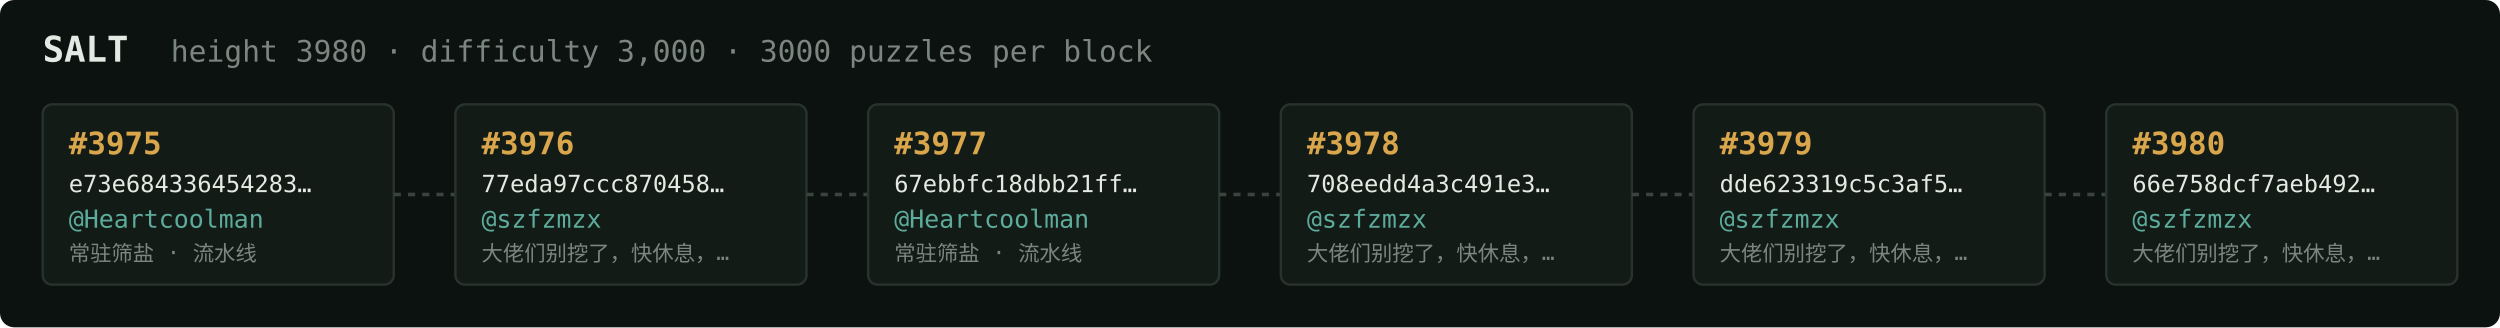
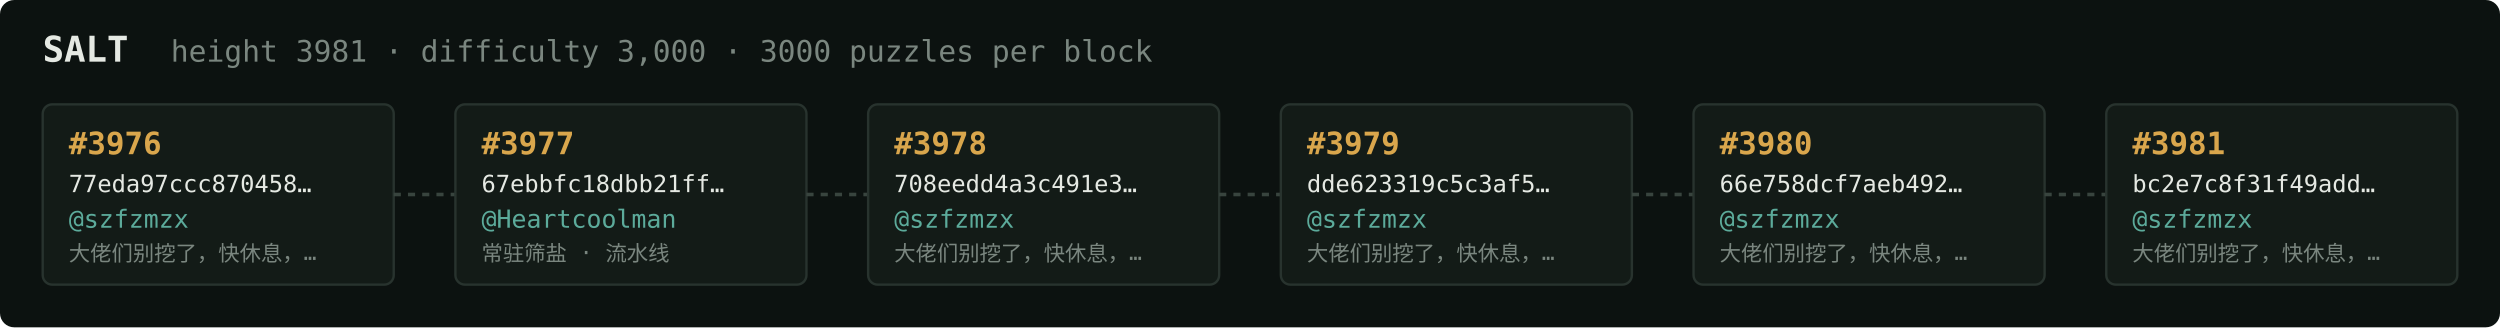
<svg xmlns="http://www.w3.org/2000/svg" width="1054" height="138" viewBox="0 0 1054 138" font-family="ui-monospace,SFMono-Regular,Menlo,monospace">
  <rect fill="#0c1210" width="1054" height="138" rx="6" />
  <text x="18" y="26" fill="#e5e9e3" font-size="15" font-weight="700">SALT</text>
-   <text x="72" y="26" fill="#7a867f" font-size="12.5">height 3980 · difficulty 3,000 · 3000 puzzles per block</text>
+   <text x="72" y="26" fill="#7a867f" font-size="12.5">height 3981 · difficulty 3,000 · 3000 puzzles per block</text>
  <rect x="18" y="44" width="148" height="76" rx="4" fill="#131b17" stroke="#28332e" stroke-width="1" />
-   <text x="29" y="65" fill="#d9a64c" font-size="13" font-weight="700">#3975</text>
-   <text x="29" y="81" fill="#e5e9e3" font-size="10">e73e684336454283…</text>
-   <text x="29" y="96" fill="#5cab9b" font-size="10.5">@Heartcoolman</text>
-   <text x="29" y="110" fill="#7a867f" font-size="9">常驻筛盐 · 流水线</text>
+   <text x="29" y="65" fill="#d9a64c" font-size="13" font-weight="700">#3976</text>
+   <text x="29" y="81" fill="#e5e9e3" font-size="10">77eda97ccc870458…</text>
+   <text x="29" y="96" fill="#5cab9b" font-size="10.5">@szfzmzx</text>
+   <text x="29" y="110" fill="#7a867f" font-size="9">大佬们别挖了，快休息，…</text>
  <line x1="166" y1="82.0" x2="192" y2="82.0" stroke="#38443e" stroke-width="1.5" stroke-dasharray="3 3" />
  <rect x="192" y="44" width="148" height="76" rx="4" fill="#131b17" stroke="#28332e" stroke-width="1" />
-   <text x="203" y="65" fill="#d9a64c" font-size="13" font-weight="700">#3976</text>
-   <text x="203" y="81" fill="#e5e9e3" font-size="10">77eda97ccc870458…</text>
-   <text x="203" y="96" fill="#5cab9b" font-size="10.5">@szfzmzx</text>
-   <text x="203" y="110" fill="#7a867f" font-size="9">大佬们别挖了，快休息，…</text>
+   <text x="203" y="65" fill="#d9a64c" font-size="13" font-weight="700">#3977</text>
+   <text x="203" y="81" fill="#e5e9e3" font-size="10">67ebbfc18dbb21ff…</text>
+   <text x="203" y="96" fill="#5cab9b" font-size="10.5">@Heartcoolman</text>
+   <text x="203" y="110" fill="#7a867f" font-size="9">常驻筛盐 · 流水线</text>
  <line x1="340" y1="82.0" x2="366" y2="82.0" stroke="#38443e" stroke-width="1.5" stroke-dasharray="3 3" />
  <rect x="366" y="44" width="148" height="76" rx="4" fill="#131b17" stroke="#28332e" stroke-width="1" />
-   <text x="377" y="65" fill="#d9a64c" font-size="13" font-weight="700">#3977</text>
-   <text x="377" y="81" fill="#e5e9e3" font-size="10">67ebbfc18dbb21ff…</text>
-   <text x="377" y="96" fill="#5cab9b" font-size="10.5">@Heartcoolman</text>
-   <text x="377" y="110" fill="#7a867f" font-size="9">常驻筛盐 · 流水线</text>
+   <text x="377" y="65" fill="#d9a64c" font-size="13" font-weight="700">#3978</text>
+   <text x="377" y="81" fill="#e5e9e3" font-size="10">708eedd4a3c491e3…</text>
+   <text x="377" y="96" fill="#5cab9b" font-size="10.5">@szfzmzx</text>
+   <text x="377" y="110" fill="#7a867f" font-size="9">大佬们别挖了，快休息，…</text>
  <line x1="514" y1="82.0" x2="540" y2="82.0" stroke="#38443e" stroke-width="1.5" stroke-dasharray="3 3" />
  <rect x="540" y="44" width="148" height="76" rx="4" fill="#131b17" stroke="#28332e" stroke-width="1" />
-   <text x="551" y="65" fill="#d9a64c" font-size="13" font-weight="700">#3978</text>
-   <text x="551" y="81" fill="#e5e9e3" font-size="10">708eedd4a3c491e3…</text>
+   <text x="551" y="65" fill="#d9a64c" font-size="13" font-weight="700">#3979</text>
+   <text x="551" y="81" fill="#e5e9e3" font-size="10">dde623319c5c3af5…</text>
  <text x="551" y="96" fill="#5cab9b" font-size="10.5">@szfzmzx</text>
  <text x="551" y="110" fill="#7a867f" font-size="9">大佬们别挖了，快休息，…</text>
  <line x1="688" y1="82.0" x2="714" y2="82.0" stroke="#38443e" stroke-width="1.5" stroke-dasharray="3 3" />
  <rect x="714" y="44" width="148" height="76" rx="4" fill="#131b17" stroke="#28332e" stroke-width="1" />
-   <text x="725" y="65" fill="#d9a64c" font-size="13" font-weight="700">#3979</text>
-   <text x="725" y="81" fill="#e5e9e3" font-size="10">dde623319c5c3af5…</text>
+   <text x="725" y="65" fill="#d9a64c" font-size="13" font-weight="700">#3980</text>
+   <text x="725" y="81" fill="#e5e9e3" font-size="10">66e758dcf7aeb492…</text>
  <text x="725" y="96" fill="#5cab9b" font-size="10.5">@szfzmzx</text>
  <text x="725" y="110" fill="#7a867f" font-size="9">大佬们别挖了，快休息，…</text>
  <line x1="862" y1="82.0" x2="888" y2="82.0" stroke="#38443e" stroke-width="1.5" stroke-dasharray="3 3" />
  <rect x="888" y="44" width="148" height="76" rx="4" fill="#131b17" stroke="#28332e" stroke-width="1" />
-   <text x="899" y="65" fill="#d9a64c" font-size="13" font-weight="700">#3980</text>
-   <text x="899" y="81" fill="#e5e9e3" font-size="10">66e758dcf7aeb492…</text>
+   <text x="899" y="65" fill="#d9a64c" font-size="13" font-weight="700">#3981</text>
+   <text x="899" y="81" fill="#e5e9e3" font-size="10">bc2e7c8f31f49add…</text>
  <text x="899" y="96" fill="#5cab9b" font-size="10.5">@szfzmzx</text>
  <text x="899" y="110" fill="#7a867f" font-size="9">大佬们别挖了，快休息，…</text>
</svg>
